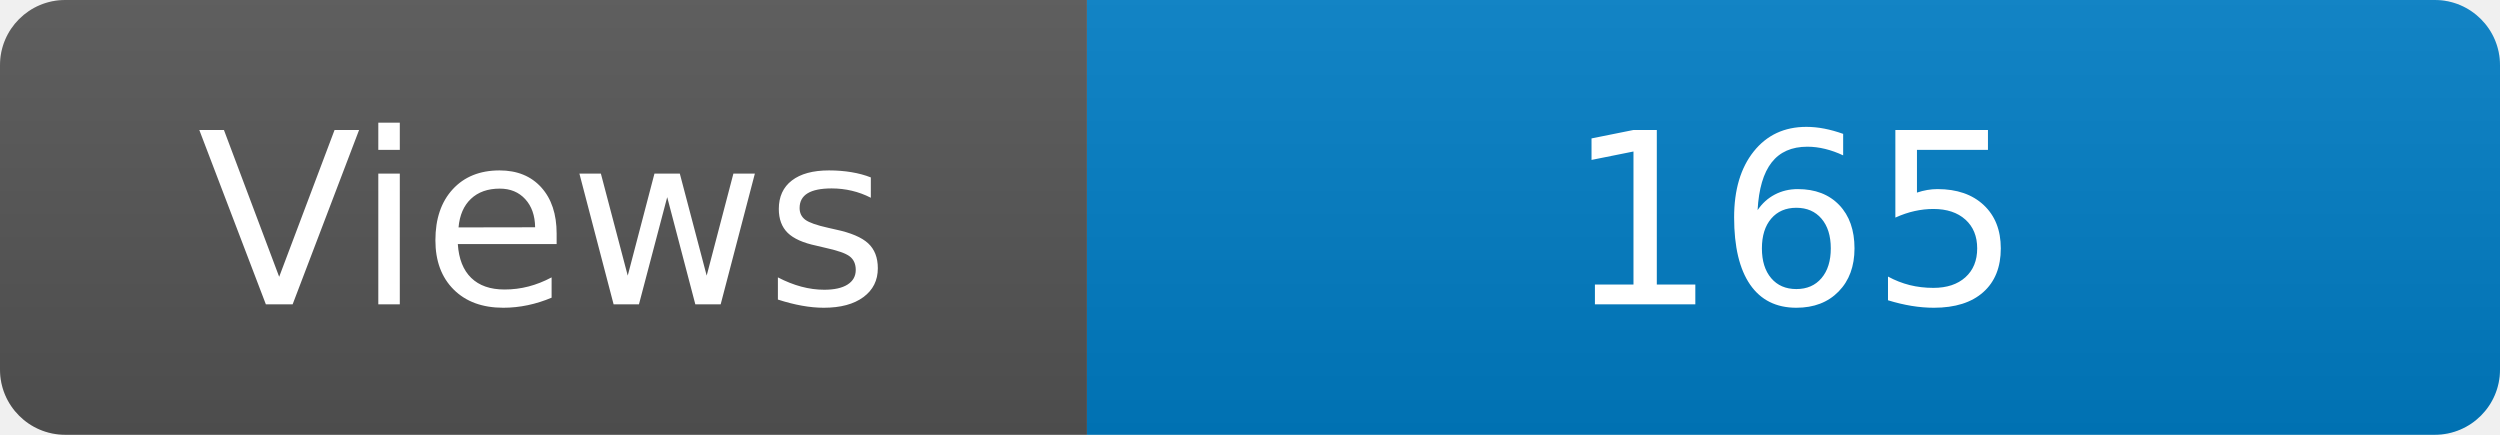
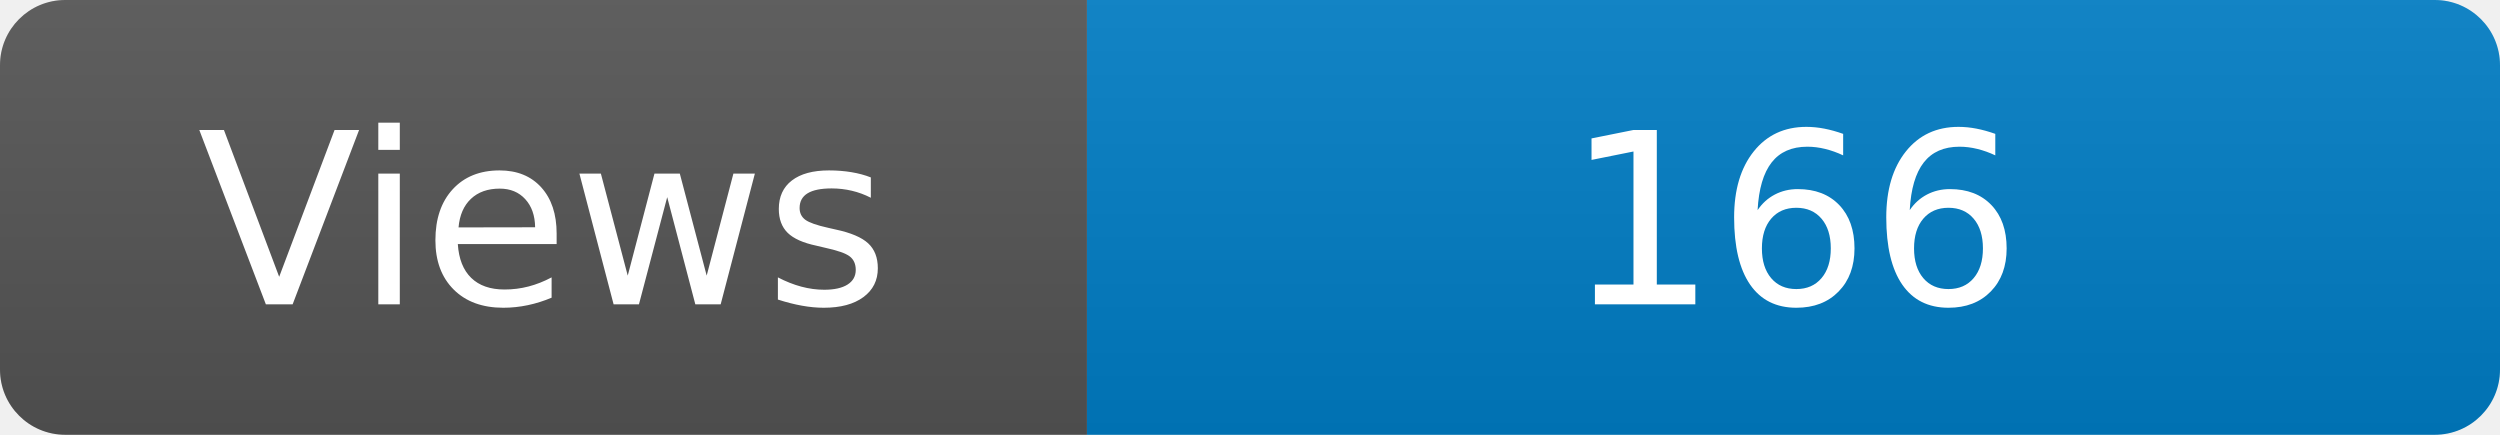
<svg xmlns="http://www.w3.org/2000/svg" width="115" height="20" role="img" aria-label="Maintained?: yes">
  <linearGradient id="s" x2="0" y2="100%">
    <stop offset="0" stop-color="#bbb" stop-opacity=".1" />
    <stop offset="1" stop-opacity=".1" />
  </linearGradient>
  <clipPath id="r">
    <rect width="115" height="20" rx="3" fill="#fff" />
  </clipPath>
  <g clip-path="url(#r)">
    <rect width="50" height="20" fill="#555" />
    <rect x="50" width="160" height="20" fill="#007ec6" />
    <rect width="115" height="20" fill="url(#s)" />
  </g>
  <g fill="#fff" text-anchor="middle" font-family="Verdana,Geneva,DejaVu Sans,sans-serif" font-size="110">
    <text x="250" y="140" transform="scale(.1)" fill="#fff">Views</text>
-     <text x="825" y="140" transform="scale(.1)" fill="#fff">165</text>
+     <text x="825" y="140" transform="scale(.1)" fill="#fff">166</text>
  </g>
</svg>
